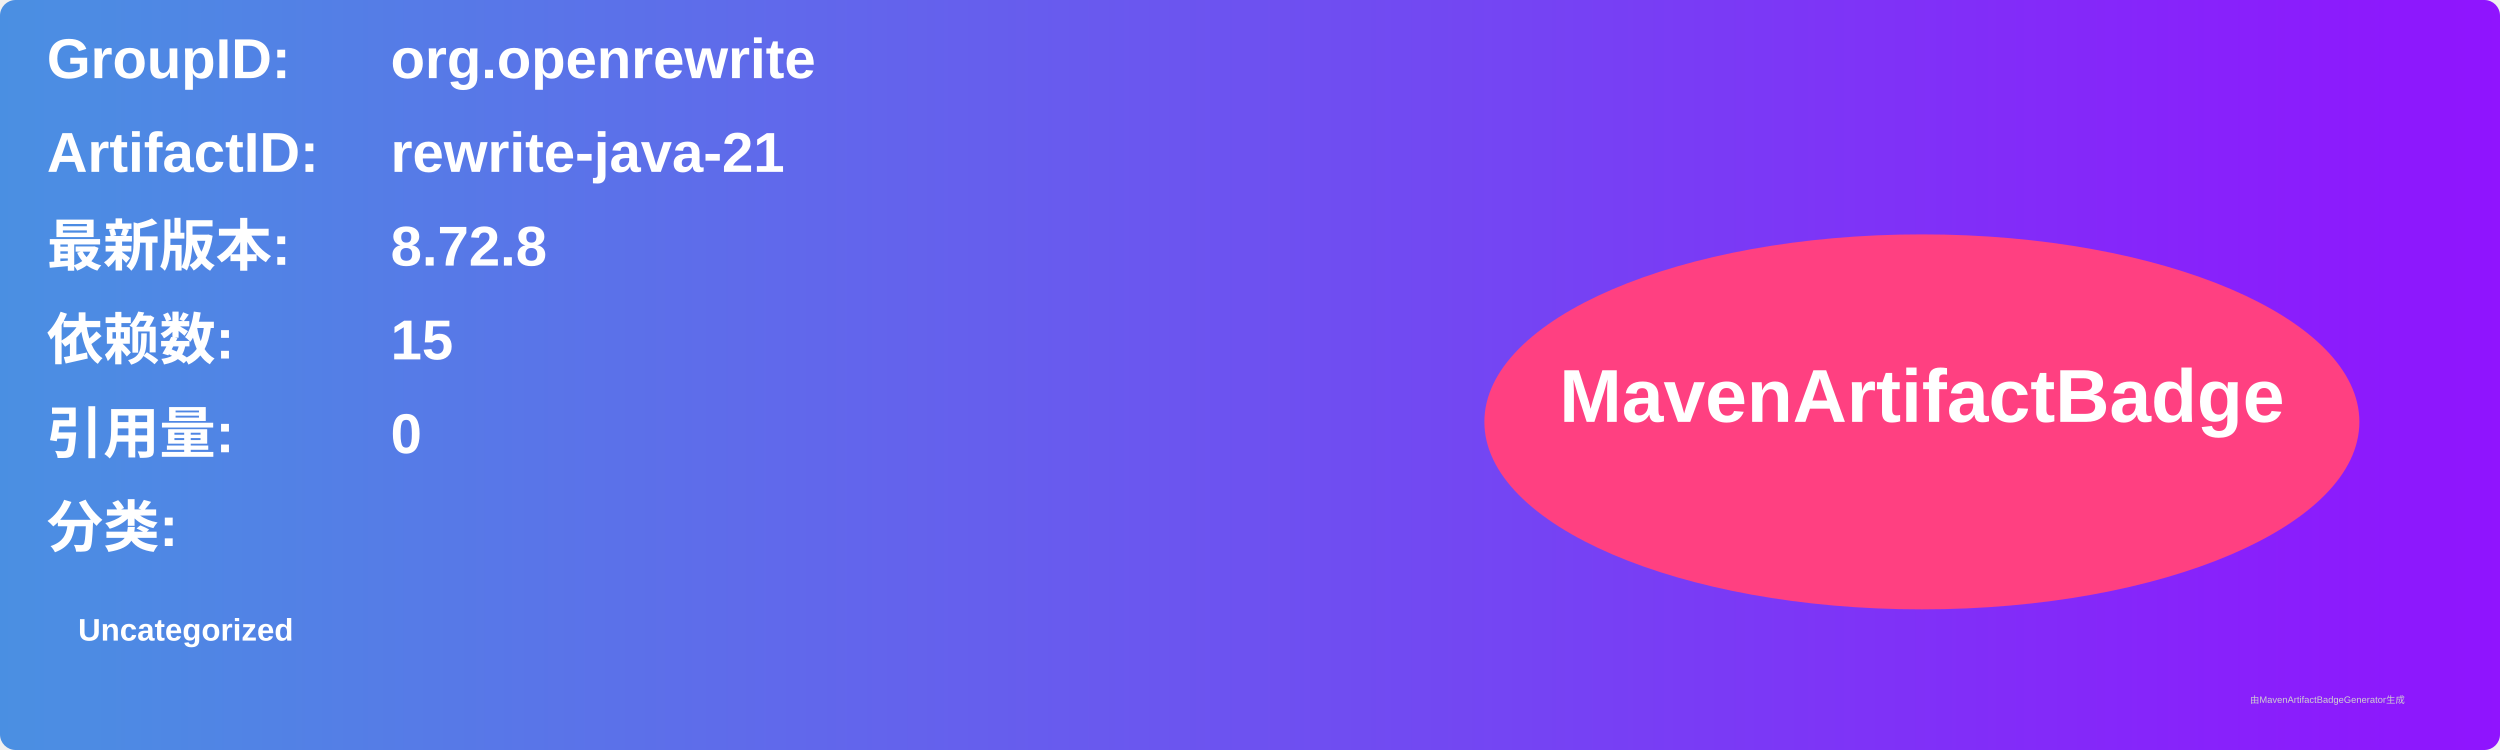
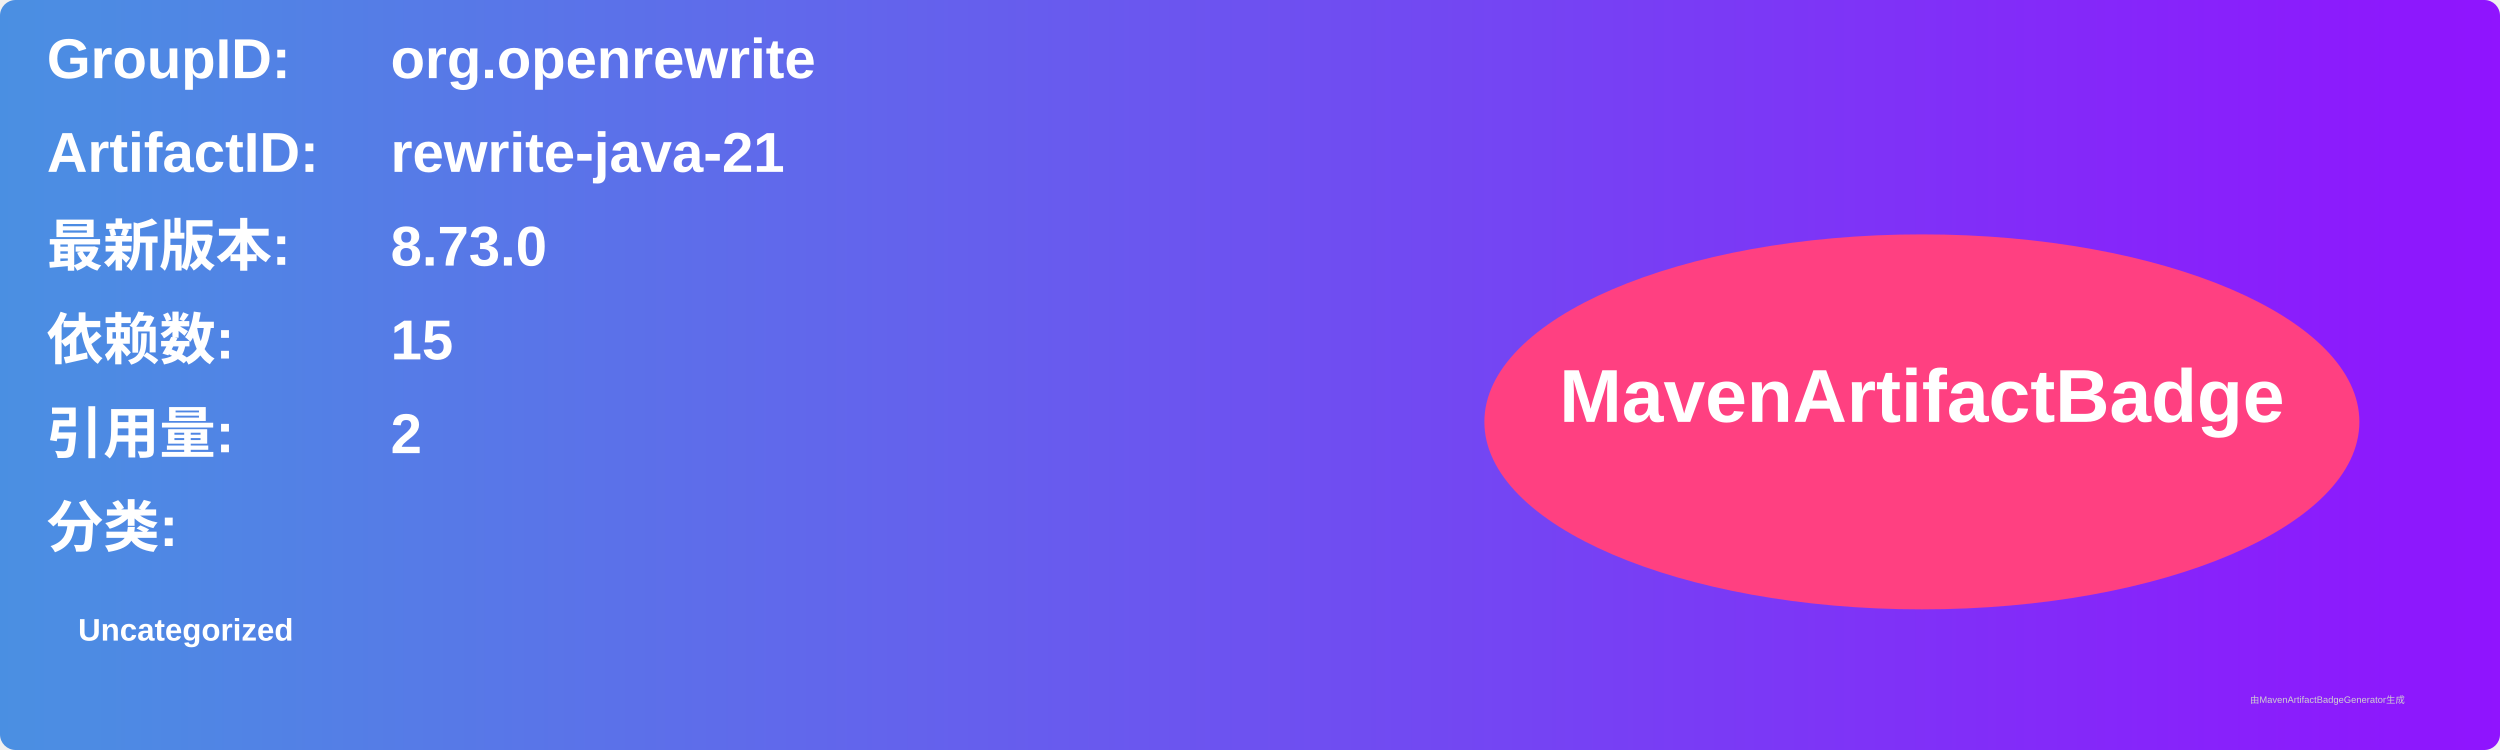
<svg xmlns="http://www.w3.org/2000/svg" width="800" height="240" viewBox="0 0 800 240">
  <linearGradient id="grad" x1="0%" y1="0%" x2="100%" y2="0%">
    <stop offset="0%" stop-color="#4a90e2" />
    <stop offset="100%" stop-color="#9013fe" />
  </linearGradient>
  <rect width="100%" height="100%" rx="5" ry="5" fill="url(#grad)" />
  <g transform="translate(15, 15)">
    <text x="0" y="10" font-family="Arial" font-size="18" fill="white" font-weight="bold" width="260">GroupID:</text>
    <text x="110" y="10" font-family="Arial" font-size="18" fill="white" font-weight="bold" width="460">org.openrewrite</text>
    <text x="0" y="40" font-family="Arial" font-size="18" fill="white" font-weight="bold" width="260">ArtifactID:</text>
    <text x="110" y="40" font-family="Arial" font-size="18" fill="white" font-weight="bold" width="460">rewrite-java-21</text>
    <text x="0" y="70" font-family="Arial" font-size="18" fill="white" font-weight="bold">最新版本:</text>
    <text x="110" y="70" font-family="Arial" font-size="18" fill="white" font-weight="bold">
-       <tspan font-weight="bold">8.72.8</tspan>
+       <tspan font-weight="bold">8.73.0</tspan>
    </text>
    <text x="0" y="100" font-family="Arial" font-size="18" fill="white" font-weight="bold">依赖数: </text>
    <text x="110" y="100" font-family="Arial" font-size="18" fill="white">
      <tspan font-weight="bold">15</tspan>
    </text>
    <text x="0" y="130" font-family="Arial" font-size="18" fill="white" font-weight="bold">引用量: </text>
    <text x="110" y="130" font-family="Arial" font-size="18" fill="white">
-       <tspan font-weight="bold">0</tspan>
+       <tspan font-weight="bold">2</tspan>
    </text>
    <text x="0" y="160" font-family="Arial" font-size="18" fill="white" font-weight="bold">分类:</text>
    <text x="10" y="190" font-family="Arial" font-size="10" fill="white">
      <tspan font-weight="bold">Uncategorized</tspan>
    </text>
    <ellipse cx="600" cy="120" rx="140" ry="60" fill="#ff4081" />
    <text x="600" y="120" text-anchor="middle" font-family="Arial" font-size="24" fill="white" font-weight="bold">MavenArtifactBadge</text>
  </g>
  <text x="720" y="225" font-family="Arial" font-size="3" fill="#d0d0d0">由MavenArtifactBadgeGenerator生成</text>
</svg>
